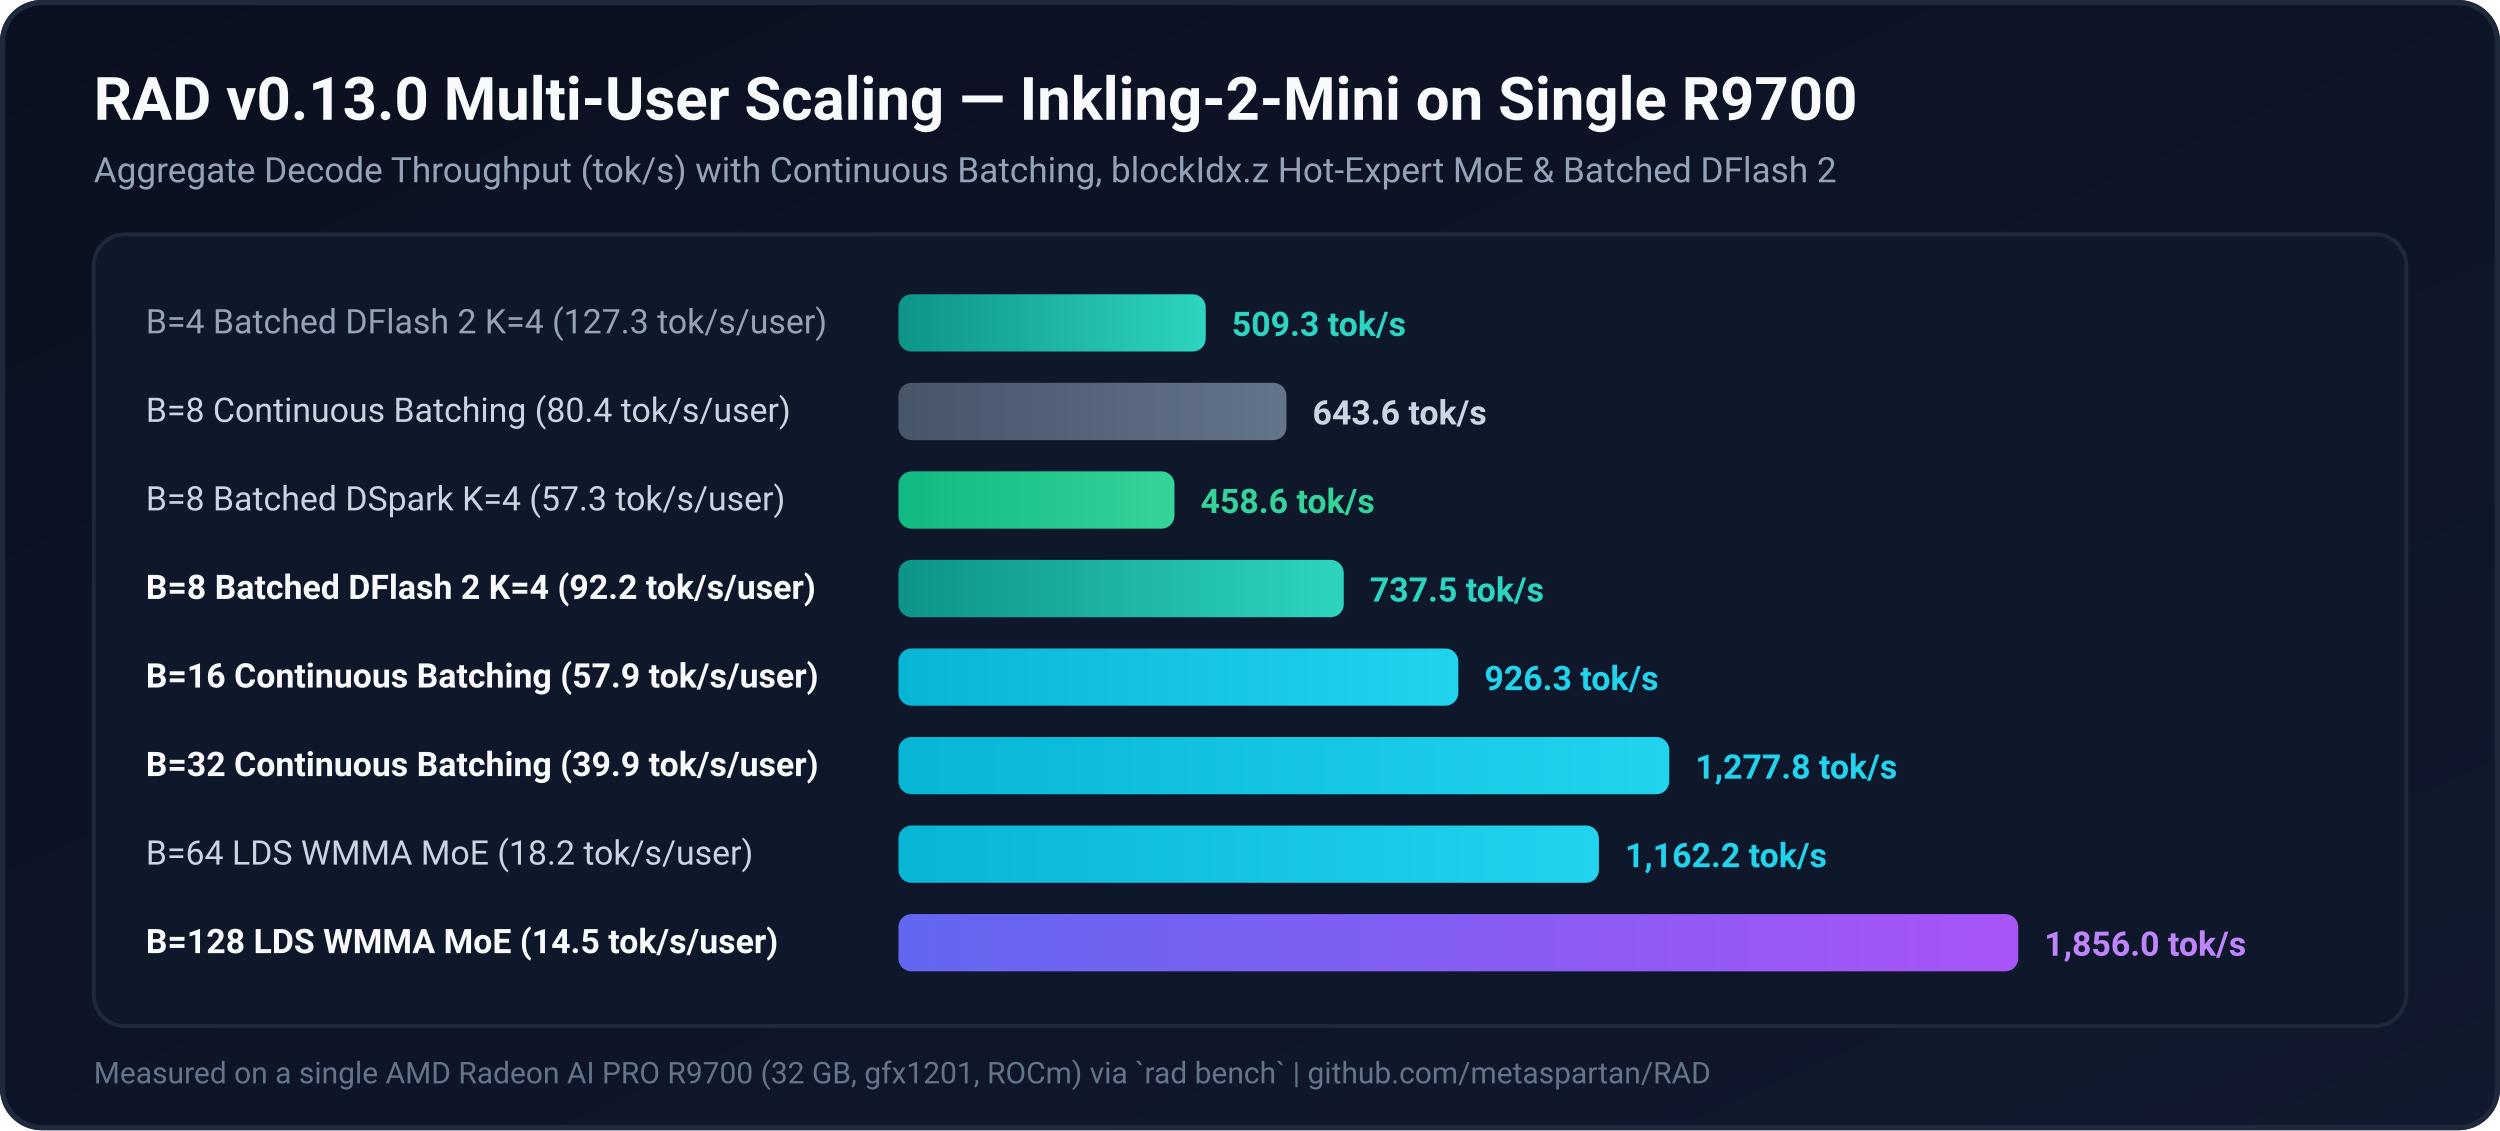
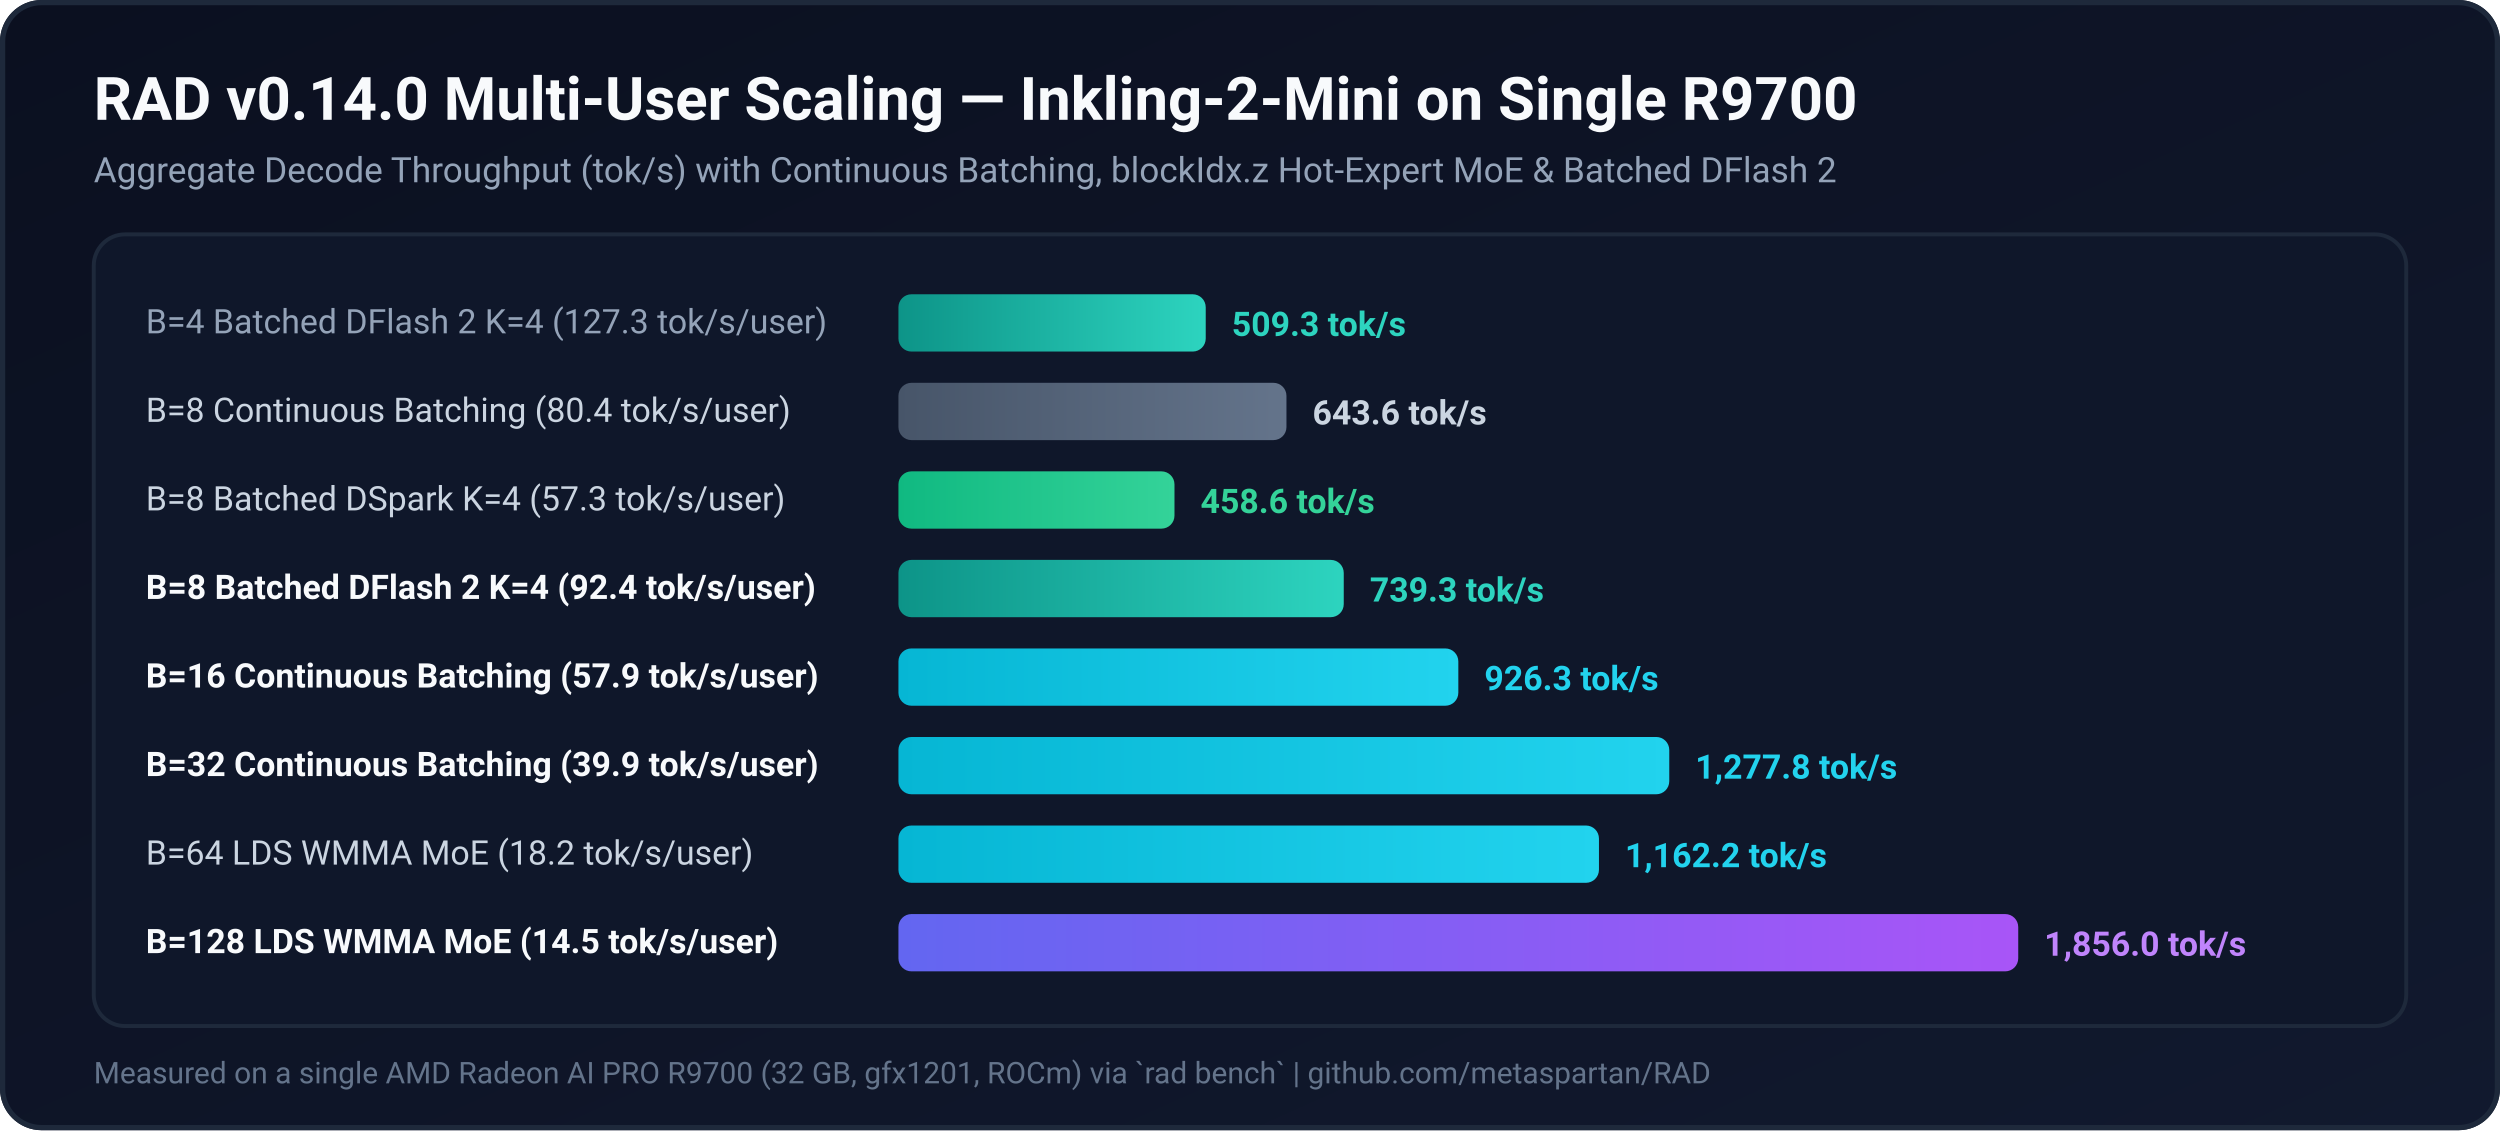
<svg xmlns="http://www.w3.org/2000/svg" viewBox="0 0 960 434" width="960" height="434">
  <defs>
    <linearGradient id="bg" x1="0" y1="0" x2="1" y2="1">
      <stop offset="0%" stop-color="#0b1020" />
      <stop offset="100%" stop-color="#11192e" />
    </linearGradient>
    <linearGradient id="greenGrad" x1="0" y1="0" x2="1" y2="0">
      <stop offset="0%" stop-color="#10b981" />
      <stop offset="100%" stop-color="#34d399" />
    </linearGradient>
    <linearGradient id="tealGrad" x1="0" y1="0" x2="1" y2="0">
      <stop offset="0%" stop-color="#0d9488" />
      <stop offset="100%" stop-color="#2dd4bf" />
    </linearGradient>
    <linearGradient id="cyanGrad" x1="0" y1="0" x2="1" y2="0">
      <stop offset="0%" stop-color="#06b6d4" />
      <stop offset="100%" stop-color="#22d3ee" />
    </linearGradient>
    <linearGradient id="purpleGrad" x1="0" y1="0" x2="1" y2="0">
      <stop offset="0%" stop-color="#6366f1" />
      <stop offset="100%" stop-color="#a855f7" />
    </linearGradient>
    <linearGradient id="slateGrad" x1="0" y1="0" x2="1" y2="0">
      <stop offset="0%" stop-color="#475569" />
      <stop offset="100%" stop-color="#64748b" />
    </linearGradient>
  </defs>
  <rect width="960" height="434" rx="16" fill="url(#bg)" />
  <rect x="1" y="1" width="958" height="432" rx="15" fill="none" stroke="#1e293b" stroke-width="2" />
-   <text x="36" y="46" font-family="system-ui, -apple-system, Segoe UI, Roboto, sans-serif" font-size="23" font-weight="700" fill="#f8fafc">RAD v0.13.0 Multi-User Scaling — Inkling-2-Mini on Single R9700</text>
+   <text x="36" y="46" font-family="system-ui, -apple-system, Segoe UI, Roboto, sans-serif" font-size="23" font-weight="700" fill="#f8fafc">RAD v0.14.0 Multi-User Scaling — Inkling-2-Mini on Single R9700</text>
  <text x="36" y="70" font-family="system-ui, -apple-system, Segoe UI, Roboto, sans-serif" font-size="13.5" fill="#94a3b8">Aggregate Decode Throughput (tok/s) with Continuous Batching, blockIdx.z Hot-Expert MoE &amp; Batched DFlash 2</text>
  <rect x="36" y="90" width="888" height="304" rx="12" fill="#0f172a" stroke="#1e293b" stroke-width="1.5" />
  <text x="56" y="128" font-family="system-ui, -apple-system, Segoe UI, Roboto, sans-serif" font-size="13" fill="#94a3b8">B=4 Batched DFlash 2 K=4 (127.3 tok/s/user)</text>
  <rect x="345" y="113" width="118" height="22" rx="5" fill="url(#tealGrad)" />
  <text x="473" y="129" font-family="system-ui, -apple-system, Segoe UI, Roboto, sans-serif" font-size="13" font-weight="700" fill="#2dd4bf">509.3 tok/s</text>
  <text x="56" y="162" font-family="system-ui, -apple-system, Segoe UI, Roboto, sans-serif" font-size="13" fill="#cbd5e1">B=8 Continuous Batching (80.4 tok/s/user)</text>
  <rect x="345" y="147" width="149" height="22" rx="5" fill="url(#slateGrad)" />
  <text x="504" y="163" font-family="system-ui, -apple-system, Segoe UI, Roboto, sans-serif" font-size="13" font-weight="700" fill="#cbd5e1">643.6 tok/s</text>
  <text x="56" y="196" font-family="system-ui, -apple-system, Segoe UI, Roboto, sans-serif" font-size="13" fill="#cbd5e1">B=8 Batched DSpark K=4 (57.3 tok/s/user)</text>
  <rect x="345" y="181" width="106" height="22" rx="5" fill="url(#greenGrad)" />
  <text x="461" y="197" font-family="system-ui, -apple-system, Segoe UI, Roboto, sans-serif" font-size="13" font-weight="700" fill="#34d399">458.6 tok/s</text>
-   <text x="56" y="230" font-family="system-ui, -apple-system, Segoe UI, Roboto, sans-serif" font-size="13" font-weight="700" fill="#f8fafc">B=8 Batched DFlash 2 K=4 (92.2 tok/s/user)</text>
+   <text x="56" y="230" font-family="system-ui, -apple-system, Segoe UI, Roboto, sans-serif" font-size="13" font-weight="700" fill="#f8fafc">B=8 Batched DFlash 2 K=4 (92.4 tok/s/user)</text>
  <rect x="345" y="215" width="171" height="22" rx="5" fill="url(#tealGrad)" />
-   <text x="526" y="231" font-family="system-ui, -apple-system, Segoe UI, Roboto, sans-serif" font-size="13" font-weight="700" fill="#2dd4bf">737.5 tok/s</text>
+   <text x="526" y="231" font-family="system-ui, -apple-system, Segoe UI, Roboto, sans-serif" font-size="13" font-weight="700" fill="#2dd4bf">739.3 tok/s</text>
  <text x="56" y="264" font-family="system-ui, -apple-system, Segoe UI, Roboto, sans-serif" font-size="13" font-weight="700" fill="#f8fafc">B=16 Continuous Batching (57.9 tok/s/user)</text>
  <rect x="345" y="249" width="215" height="22" rx="5" fill="url(#cyanGrad)" />
  <text x="570" y="265" font-family="system-ui, -apple-system, Segoe UI, Roboto, sans-serif" font-size="13" font-weight="700" fill="#22d3ee">926.3 tok/s</text>
  <text x="56" y="298" font-family="system-ui, -apple-system, Segoe UI, Roboto, sans-serif" font-size="13" font-weight="700" fill="#f8fafc">B=32 Continuous Batching (39.9 tok/s/user)</text>
  <rect x="345" y="283" width="296" height="22" rx="5" fill="url(#cyanGrad)" />
  <text x="651" y="299" font-family="system-ui, -apple-system, Segoe UI, Roboto, sans-serif" font-size="13" font-weight="700" fill="#22d3ee">1,277.8 tok/s</text>
  <text x="56" y="332" font-family="system-ui, -apple-system, Segoe UI, Roboto, sans-serif" font-size="13" fill="#cbd5e1">B=64 LDS WMMA MoE (18.2 tok/s/user)</text>
  <rect x="345" y="317" width="269" height="22" rx="5" fill="url(#cyanGrad)" />
  <text x="624" y="333" font-family="system-ui, -apple-system, Segoe UI, Roboto, sans-serif" font-size="13" font-weight="700" fill="#22d3ee">1,162.2 tok/s</text>
  <text x="56" y="366" font-family="system-ui, -apple-system, Segoe UI, Roboto, sans-serif" font-size="13" font-weight="700" fill="#f8fafc">B=128 LDS WMMA MoE (14.5 tok/s/user)</text>
  <rect x="345" y="351" width="430" height="22" rx="5" fill="url(#purpleGrad)" />
  <text x="785" y="367" font-family="system-ui, -apple-system, Segoe UI, Roboto, sans-serif" font-size="13" font-weight="700" fill="#c084fc">1,856.0 tok/s</text>
  <text x="36" y="416" font-family="system-ui, -apple-system, Segoe UI, Roboto, sans-serif" font-size="11.5" fill="#64748b">Measured on a single AMD Radeon AI PRO R9700 (32 GB, gfx1201, ROCm) via `rad bench` | github.com/metaspartan/RAD</text>
</svg>
